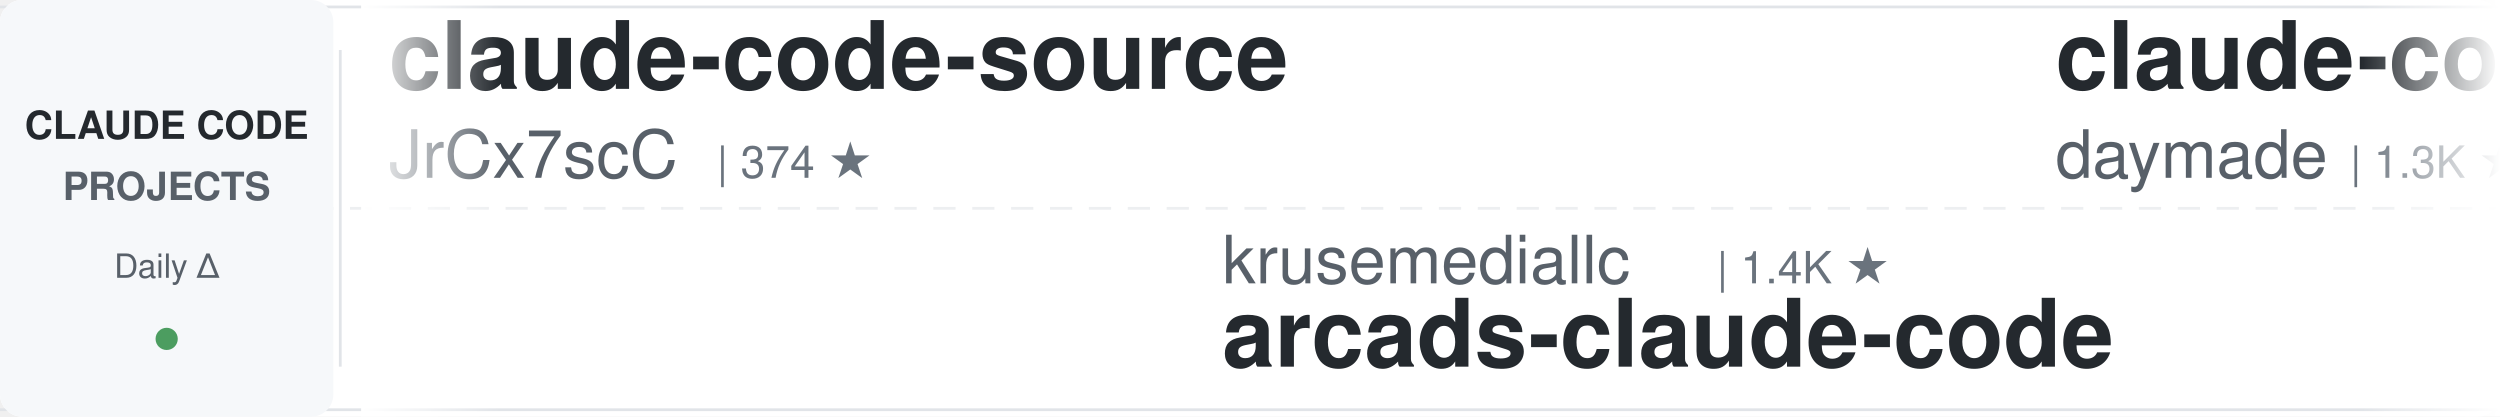
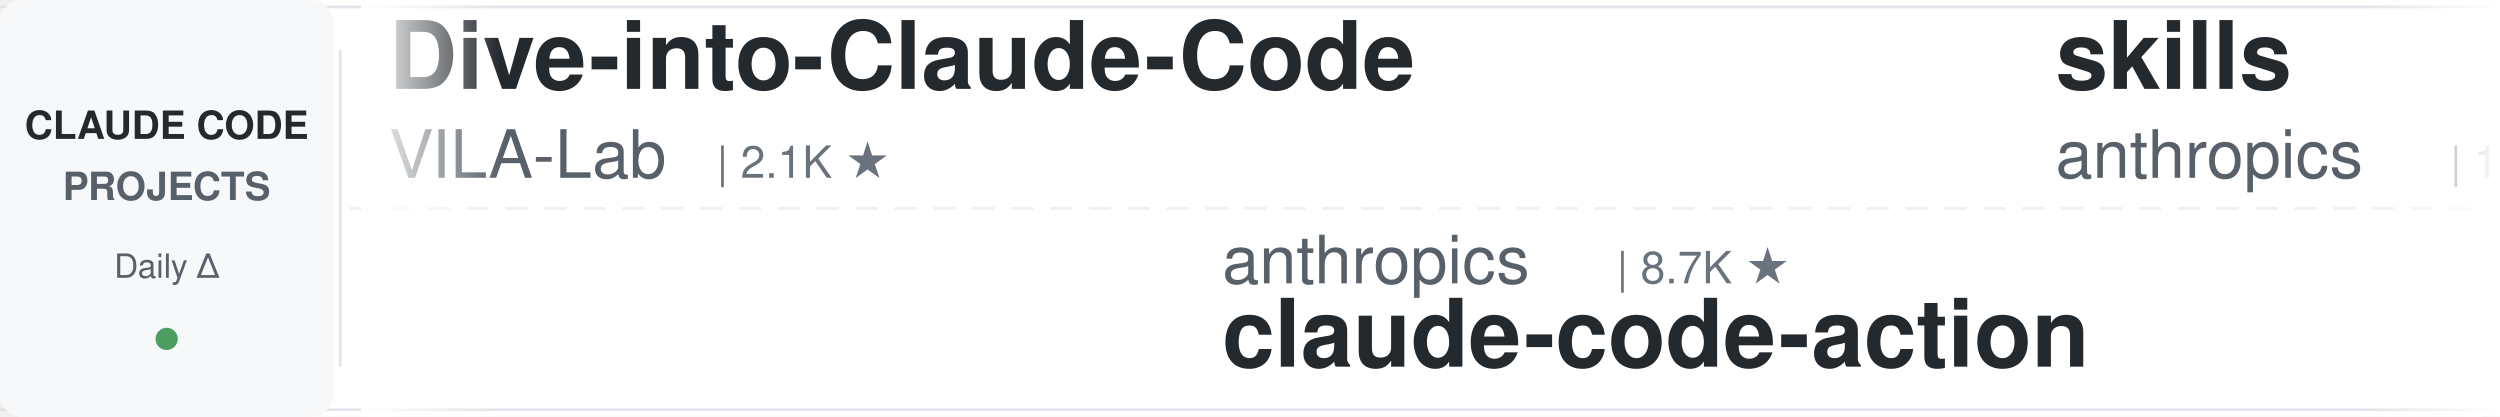
<svg xmlns="http://www.w3.org/2000/svg" width="900" height="150">
  <defs>
    <linearGradient id="leftFade" x1="0%" y1="0%" x2="100%" y2="0%">
      <stop offset="0%" style="stop-color:#ffffff;stop-opacity:1" />
      <stop offset="100%" style="stop-color:#ffffff;stop-opacity:0" />
    </linearGradient>
    <linearGradient id="rightFade" x1="0%" y1="0%" x2="100%" y2="0%">
      <stop offset="0%" style="stop-color:#ffffff;stop-opacity:0" />
      <stop offset="100%" style="stop-color:#ffffff;stop-opacity:1" />
    </linearGradient>
  </defs>
  <rect width="900" height="150" fill="#ffffff" rx="8" />
  <rect x="0" y="2" width="900" height="1" fill="#e1e4e8" />
  <rect x="0" y="147" width="900" height="1" fill="#e1e4e8" />
  <line x1="0" y1="75" x2="900" y2="75" stroke="#e1e4e8" stroke-width="1" stroke-dasharray="8 6" opacity="0.6" />
  <rect x="0" y="0" width="120" height="150" fill="#f6f8fa" rx="8" />
  <text x="60" y="50" font-family="-apple-system, BlinkMacSystemFont, 'Segoe UI', Helvetica, Arial, sans-serif" font-size="14" font-weight="600" fill="#24292e" text-anchor="middle">CLAUDE CODE</text>
  <text x="60" y="72" font-family="-apple-system, BlinkMacSystemFont, 'Segoe UI', Helvetica, Arial, sans-serif" font-size="14" font-weight="600" fill="#586069" text-anchor="middle">PROJECTS</text>
  <text x="60" y="100" font-family="-apple-system, BlinkMacSystemFont, 'Segoe UI', Helvetica, Arial, sans-serif" font-size="12" font-weight="500" fill="#586069" text-anchor="middle">Daily Δ</text>
  <circle cx="60" cy="122" r="4" fill="#22863a" opacity="0.8" />
  <rect x="122" y="18" width="1" height="114" fill="#e1e4e8" />
  <clipPath id="tickerClip">
    <rect x="130" y="0" width="770" height="150" />
  </clipPath>
  <g clip-path="url(#tickerClip)">
    <g id="tickerItems">
      <animateTransform attributeName="transform" attributeType="XML" type="translate" from="0 0" to="-3000 0" dur="54s" repeatCount="indefinite" />
      <g transform="translate(0, 0)">
+         <text x="140" y="32" font-family="-apple-system, BlinkMacSystemFont, 'Segoe UI', Helvetica, Arial, sans-serif" font-size="34" font-weight="600" fill="#24292e">Dive-into-Claude-Code</text>
+         <text x="140" y="64" font-family="-apple-system, BlinkMacSystemFont, 'Segoe UI', Helvetica, Arial, sans-serif" font-size="24" font-weight="400" fill="#586069">VILA-Lab</text>
+         <text x="258" y="64" font-family="-apple-system, BlinkMacSystemFont, 'Segoe UI', Helvetica, Arial, sans-serif" font-size="16" font-weight="500" fill="#6a737d">| 2.1K ★</text>
+       </g>
+       <g transform="translate(300, 0)">
+         <text x="140" y="102" font-family="-apple-system, BlinkMacSystemFont, 'Segoe UI', Helvetica, Arial, sans-serif" font-size="24" font-weight="400" fill="#586069">anthropics</text>
+         <text x="282" y="102" font-family="-apple-system, BlinkMacSystemFont, 'Segoe UI', Helvetica, Arial, sans-serif" font-size="16" font-weight="500" fill="#6a737d">| 8.7K ★</text>
+         <text x="140" y="132" font-family="-apple-system, BlinkMacSystemFont, 'Segoe UI', Helvetica, Arial, sans-serif" font-size="34" font-weight="600" fill="#24292e">claude-code-action</text>
+       </g>
+       <g transform="translate(600, 0)">
+         <text x="140" y="32" font-family="-apple-system, BlinkMacSystemFont, 'Segoe UI', Helvetica, Arial, sans-serif" font-size="34" font-weight="600" fill="#24292e">skills</text>
+         <text x="140" y="64" font-family="-apple-system, BlinkMacSystemFont, 'Segoe UI', Helvetica, Arial, sans-serif" font-size="24" font-weight="400" fill="#586069">anthropics</text>
+         <text x="282" y="64" font-family="-apple-system, BlinkMacSystemFont, 'Segoe UI', Helvetica, Arial, sans-serif" font-size="16" font-weight="500" fill="#6a737d">| 171.1K ★</text>
+       </g>
+       <g transform="translate(900, 0)">
+         <text x="140" y="102" font-family="-apple-system, BlinkMacSystemFont, 'Segoe UI', Helvetica, Arial, sans-serif" font-size="24" font-weight="400" fill="#586069">krusemediallc</text>
+         <text x="318" y="102" font-family="-apple-system, BlinkMacSystemFont, 'Segoe UI', Helvetica, Arial, sans-serif" font-size="16" font-weight="500" fill="#6a737d">| 1.4K ★</text>
+         <text x="140" y="132" font-family="-apple-system, BlinkMacSystemFont, 'Segoe UI', Helvetica, Arial, sans-serif" font-size="34" font-weight="600" fill="#24292e">arcads-claude-code</text>
+       </g>
+       <g transform="translate(1200, 0)">
+         <text x="140" y="32" font-family="-apple-system, BlinkMacSystemFont, 'Segoe UI', Helvetica, Arial, sans-serif" font-size="34" font-weight="600" fill="#24292e">system_prompts_leaks</text>
+         <text x="140" y="64" font-family="-apple-system, BlinkMacSystemFont, 'Segoe UI', Helvetica, Arial, sans-serif" font-size="24" font-weight="400" fill="#586069">asgeirtj</text>
+         <text x="258" y="64" font-family="-apple-system, BlinkMacSystemFont, 'Segoe UI', Helvetica, Arial, sans-serif" font-size="16" font-weight="500" fill="#6a737d">| 63.4K ★</text>
+       </g>
+       <g transform="translate(1500, 0)">
+         <text x="140" y="102" font-family="-apple-system, BlinkMacSystemFont, 'Segoe UI', Helvetica, Arial, sans-serif" font-size="24" font-weight="400" fill="#586069">WorldFlowAI</text>
+         <text x="294" y="102" font-family="-apple-system, BlinkMacSystemFont, 'Segoe UI', Helvetica, Arial, sans-serif" font-size="16" font-weight="500" fill="#6a737d">| 1.6K ★</text>
+         <text x="140" y="132" font-family="-apple-system, BlinkMacSystemFont, 'Segoe UI', Helvetica, Arial, sans-serif" font-size="34" font-weight="600" fill="#24292e">everything-claude-code</text>
+       </g>
+       <g transform="translate(1800, 0)">
        <text x="140" y="32" font-family="-apple-system, BlinkMacSystemFont, 'Segoe UI', Helvetica, Arial, sans-serif" font-size="34" font-weight="600" fill="#24292e">claude-code-source</text>
        <text x="140" y="64" font-family="-apple-system, BlinkMacSystemFont, 'Segoe UI', Helvetica, Arial, sans-serif" font-size="24" font-weight="400" fill="#586069">JrCx7scC</text>
        <text x="258" y="64" font-family="-apple-system, BlinkMacSystemFont, 'Segoe UI', Helvetica, Arial, sans-serif" font-size="16" font-weight="500" fill="#6a737d">| 374 ★</text>
      </g>
-       <g transform="translate(300, 0)">
+       <g transform="translate(2100, 0)">
+         <text x="140" y="102" font-family="-apple-system, BlinkMacSystemFont, 'Segoe UI', Helvetica, Arial, sans-serif" font-size="24" font-weight="400" fill="#586069">rohitg00</text>
+         <text x="258" y="102" font-family="-apple-system, BlinkMacSystemFont, 'Segoe UI', Helvetica, Arial, sans-serif" font-size="16" font-weight="500" fill="#6a737d">| 2.5K ★</text>
+         <text x="140" y="132" font-family="-apple-system, BlinkMacSystemFont, 'Segoe UI', Helvetica, Arial, sans-serif" font-size="34" font-weight="600" fill="#24292e">awesome-claude-code-tool...</text>
+       </g>
+       <g transform="translate(2400, 0)">
+         <text x="140" y="32" font-family="-apple-system, BlinkMacSystemFont, 'Segoe UI', Helvetica, Arial, sans-serif" font-size="34" font-weight="600" fill="#24292e">claude-code-workflows</text>
+         <text x="140" y="64" font-family="-apple-system, BlinkMacSystemFont, 'Segoe UI', Helvetica, Arial, sans-serif" font-size="24" font-weight="400" fill="#586069">OneRedOak</text>
+         <text x="270" y="64" font-family="-apple-system, BlinkMacSystemFont, 'Segoe UI', Helvetica, Arial, sans-serif" font-size="16" font-weight="500" fill="#6a737d">| 3.9K ★</text>
+       </g>
+       <g transform="translate(2700, 0)">
+         <text x="140" y="102" font-family="-apple-system, BlinkMacSystemFont, 'Segoe UI', Helvetica, Arial, sans-serif" font-size="24" font-weight="400" fill="#586069">FlorianBruniaux</text>
+         <text x="342" y="102" font-family="-apple-system, BlinkMacSystemFont, 'Segoe UI', Helvetica, Arial, sans-serif" font-size="16" font-weight="500" fill="#6a737d">| 5.8K ★</text>
+         <text x="140" y="132" font-family="-apple-system, BlinkMacSystemFont, 'Segoe UI', Helvetica, Arial, sans-serif" font-size="34" font-weight="600" fill="#24292e">claude-code-ultimate-gui...</text>
+       </g>
+       <g transform="translate(3000, 0)">
+         <text x="140" y="32" font-family="-apple-system, BlinkMacSystemFont, 'Segoe UI', Helvetica, Arial, sans-serif" font-size="34" font-weight="600" fill="#24292e">Dive-into-Claude-Code</text>
+         <text x="140" y="64" font-family="-apple-system, BlinkMacSystemFont, 'Segoe UI', Helvetica, Arial, sans-serif" font-size="24" font-weight="400" fill="#586069">VILA-Lab</text>
+         <text x="258" y="64" font-family="-apple-system, BlinkMacSystemFont, 'Segoe UI', Helvetica, Arial, sans-serif" font-size="16" font-weight="500" fill="#6a737d">| 2.1K ★</text>
+       </g>
+       <g transform="translate(3300, 0)">
+         <text x="140" y="102" font-family="-apple-system, BlinkMacSystemFont, 'Segoe UI', Helvetica, Arial, sans-serif" font-size="24" font-weight="400" fill="#586069">anthropics</text>
+         <text x="282" y="102" font-family="-apple-system, BlinkMacSystemFont, 'Segoe UI', Helvetica, Arial, sans-serif" font-size="16" font-weight="500" fill="#6a737d">| 8.7K ★</text>
+         <text x="140" y="132" font-family="-apple-system, BlinkMacSystemFont, 'Segoe UI', Helvetica, Arial, sans-serif" font-size="34" font-weight="600" fill="#24292e">claude-code-action</text>
+       </g>
+       <g transform="translate(3600, 0)">
+         <text x="140" y="32" font-family="-apple-system, BlinkMacSystemFont, 'Segoe UI', Helvetica, Arial, sans-serif" font-size="34" font-weight="600" fill="#24292e">skills</text>
+         <text x="140" y="64" font-family="-apple-system, BlinkMacSystemFont, 'Segoe UI', Helvetica, Arial, sans-serif" font-size="24" font-weight="400" fill="#586069">anthropics</text>
+         <text x="282" y="64" font-family="-apple-system, BlinkMacSystemFont, 'Segoe UI', Helvetica, Arial, sans-serif" font-size="16" font-weight="500" fill="#6a737d">| 171.1K ★</text>
+       </g>
+       <g transform="translate(3900, 0)">
        <text x="140" y="102" font-family="-apple-system, BlinkMacSystemFont, 'Segoe UI', Helvetica, Arial, sans-serif" font-size="24" font-weight="400" fill="#586069">krusemediallc</text>
        <text x="318" y="102" font-family="-apple-system, BlinkMacSystemFont, 'Segoe UI', Helvetica, Arial, sans-serif" font-size="16" font-weight="500" fill="#6a737d">| 1.4K ★</text>
        <text x="140" y="132" font-family="-apple-system, BlinkMacSystemFont, 'Segoe UI', Helvetica, Arial, sans-serif" font-size="34" font-weight="600" fill="#24292e">arcads-claude-code</text>
-       </g>
-       <g transform="translate(600, 0)">
-         <text x="140" y="32" font-family="-apple-system, BlinkMacSystemFont, 'Segoe UI', Helvetica, Arial, sans-serif" font-size="34" font-weight="600" fill="#24292e">claude-code-skills</text>
-         <text x="140" y="64" font-family="-apple-system, BlinkMacSystemFont, 'Segoe UI', Helvetica, Arial, sans-serif" font-size="24" font-weight="400" fill="#586069">daymade</text>
-         <text x="246" y="64" font-family="-apple-system, BlinkMacSystemFont, 'Segoe UI', Helvetica, Arial, sans-serif" font-size="16" font-weight="500" fill="#6a737d">| 1.3K ★</text>
-       </g>
-       <g transform="translate(900, 0)">
-         <text x="140" y="102" font-family="-apple-system, BlinkMacSystemFont, 'Segoe UI', Helvetica, Arial, sans-serif" font-size="24" font-weight="400" fill="#586069">AprilNEA</text>
-         <text x="258" y="102" font-family="-apple-system, BlinkMacSystemFont, 'Segoe UI', Helvetica, Arial, sans-serif" font-size="16" font-weight="500" fill="#6a737d">| 391 ★</text>
-         <text x="140" y="132" font-family="-apple-system, BlinkMacSystemFont, 'Segoe UI', Helvetica, Arial, sans-serif" font-size="34" font-weight="600" fill="#24292e">claude-code-source</text>
-       </g>
-       <g transform="translate(1200, 0)">
-         <text x="140" y="32" font-family="-apple-system, BlinkMacSystemFont, 'Segoe UI', Helvetica, Arial, sans-serif" font-size="34" font-weight="600" fill="#24292e">claude-code-plugins-plus...</text>
-         <text x="140" y="64" font-family="-apple-system, BlinkMacSystemFont, 'Segoe UI', Helvetica, Arial, sans-serif" font-size="24" font-weight="400" fill="#586069">jeremylongshore</text>
-         <text x="342" y="64" font-family="-apple-system, BlinkMacSystemFont, 'Segoe UI', Helvetica, Arial, sans-serif" font-size="16" font-weight="500" fill="#6a737d">| 2.7K ★</text>
-       </g>
-       <g transform="translate(1500, 0)">
-         <text x="140" y="102" font-family="-apple-system, BlinkMacSystemFont, 'Segoe UI', Helvetica, Arial, sans-serif" font-size="24" font-weight="400" fill="#586069">ccplugins</text>
-         <text x="270" y="102" font-family="-apple-system, BlinkMacSystemFont, 'Segoe UI', Helvetica, Arial, sans-serif" font-size="16" font-weight="500" fill="#6a737d">| 922 ★</text>
-         <text x="140" y="132" font-family="-apple-system, BlinkMacSystemFont, 'Segoe UI', Helvetica, Arial, sans-serif" font-size="34" font-weight="600" fill="#24292e">awesome-claude-code-plug...</text>
-       </g>
-       <g transform="translate(1800, 0)">
-         <text x="140" y="32" font-family="-apple-system, BlinkMacSystemFont, 'Segoe UI', Helvetica, Arial, sans-serif" font-size="34" font-weight="600" fill="#24292e">sc-claude-code-files</text>
-         <text x="140" y="64" font-family="-apple-system, BlinkMacSystemFont, 'Segoe UI', Helvetica, Arial, sans-serif" font-size="24" font-weight="400" fill="#586069">https-deeplearning-ai</text>
-         <text x="414" y="64" font-family="-apple-system, BlinkMacSystemFont, 'Segoe UI', Helvetica, Arial, sans-serif" font-size="16" font-weight="500" fill="#6a737d">| 544 ★</text>
-       </g>
-       <g transform="translate(2100, 0)">
-         <text x="140" y="102" font-family="-apple-system, BlinkMacSystemFont, 'Segoe UI', Helvetica, Arial, sans-serif" font-size="24" font-weight="400" fill="#586069">edmund-io</text>
-         <text x="270" y="102" font-family="-apple-system, BlinkMacSystemFont, 'Segoe UI', Helvetica, Arial, sans-serif" font-size="16" font-weight="500" fill="#6a737d">| 1.5K ★</text>
-         <text x="140" y="132" font-family="-apple-system, BlinkMacSystemFont, 'Segoe UI', Helvetica, Arial, sans-serif" font-size="34" font-weight="600" fill="#24292e">edmunds-claude-code</text>
-       </g>
-       <g transform="translate(2400, 0)">
-         <text x="140" y="32" font-family="-apple-system, BlinkMacSystemFont, 'Segoe UI', Helvetica, Arial, sans-serif" font-size="34" font-weight="600" fill="#24292e">claude_code_src</text>
-         <text x="140" y="64" font-family="-apple-system, BlinkMacSystemFont, 'Segoe UI', Helvetica, Arial, sans-serif" font-size="24" font-weight="400" fill="#586069">ponponon</text>
-         <text x="258" y="64" font-family="-apple-system, BlinkMacSystemFont, 'Segoe UI', Helvetica, Arial, sans-serif" font-size="16" font-weight="500" fill="#6a737d">| 2.3K ★</text>
-       </g>
-       <g transform="translate(2700, 0)">
-         <text x="140" y="102" font-family="-apple-system, BlinkMacSystemFont, 'Segoe UI', Helvetica, Arial, sans-serif" font-size="24" font-weight="400" fill="#586069">VILA-Lab</text>
-         <text x="258" y="102" font-family="-apple-system, BlinkMacSystemFont, 'Segoe UI', Helvetica, Arial, sans-serif" font-size="16" font-weight="500" fill="#6a737d">| 2.1K ★</text>
-         <text x="140" y="132" font-family="-apple-system, BlinkMacSystemFont, 'Segoe UI', Helvetica, Arial, sans-serif" font-size="34" font-weight="600" fill="#24292e">Dive-into-Claude-Code</text>
-       </g>
-       <g transform="translate(3000, 0)">
-         <text x="140" y="32" font-family="-apple-system, BlinkMacSystemFont, 'Segoe UI', Helvetica, Arial, sans-serif" font-size="34" font-weight="600" fill="#24292e">claude-code-source</text>
-         <text x="140" y="64" font-family="-apple-system, BlinkMacSystemFont, 'Segoe UI', Helvetica, Arial, sans-serif" font-size="24" font-weight="400" fill="#586069">JrCx7scC</text>
-         <text x="258" y="64" font-family="-apple-system, BlinkMacSystemFont, 'Segoe UI', Helvetica, Arial, sans-serif" font-size="16" font-weight="500" fill="#6a737d">| 374 ★</text>
-       </g>
-       <g transform="translate(3300, 0)">
-         <text x="140" y="102" font-family="-apple-system, BlinkMacSystemFont, 'Segoe UI', Helvetica, Arial, sans-serif" font-size="24" font-weight="400" fill="#586069">krusemediallc</text>
-         <text x="318" y="102" font-family="-apple-system, BlinkMacSystemFont, 'Segoe UI', Helvetica, Arial, sans-serif" font-size="16" font-weight="500" fill="#6a737d">| 1.4K ★</text>
-         <text x="140" y="132" font-family="-apple-system, BlinkMacSystemFont, 'Segoe UI', Helvetica, Arial, sans-serif" font-size="34" font-weight="600" fill="#24292e">arcads-claude-code</text>
-       </g>
-       <g transform="translate(3600, 0)">
-         <text x="140" y="32" font-family="-apple-system, BlinkMacSystemFont, 'Segoe UI', Helvetica, Arial, sans-serif" font-size="34" font-weight="600" fill="#24292e">claude-code-skills</text>
-         <text x="140" y="64" font-family="-apple-system, BlinkMacSystemFont, 'Segoe UI', Helvetica, Arial, sans-serif" font-size="24" font-weight="400" fill="#586069">daymade</text>
-         <text x="246" y="64" font-family="-apple-system, BlinkMacSystemFont, 'Segoe UI', Helvetica, Arial, sans-serif" font-size="16" font-weight="500" fill="#6a737d">| 1.3K ★</text>
-       </g>
-       <g transform="translate(3900, 0)">
-         <text x="140" y="102" font-family="-apple-system, BlinkMacSystemFont, 'Segoe UI', Helvetica, Arial, sans-serif" font-size="24" font-weight="400" fill="#586069">AprilNEA</text>
-         <text x="258" y="102" font-family="-apple-system, BlinkMacSystemFont, 'Segoe UI', Helvetica, Arial, sans-serif" font-size="16" font-weight="500" fill="#6a737d">| 391 ★</text>
-         <text x="140" y="132" font-family="-apple-system, BlinkMacSystemFont, 'Segoe UI', Helvetica, Arial, sans-serif" font-size="34" font-weight="600" fill="#24292e">claude-code-source</text>
      </g>
    </g>
  </g>
  <rect x="130" y="0" width="50" height="150" fill="url(#leftFade)" />
  <rect x="850" y="0" width="50" height="150" fill="url(#rightFade)" />
</svg>
